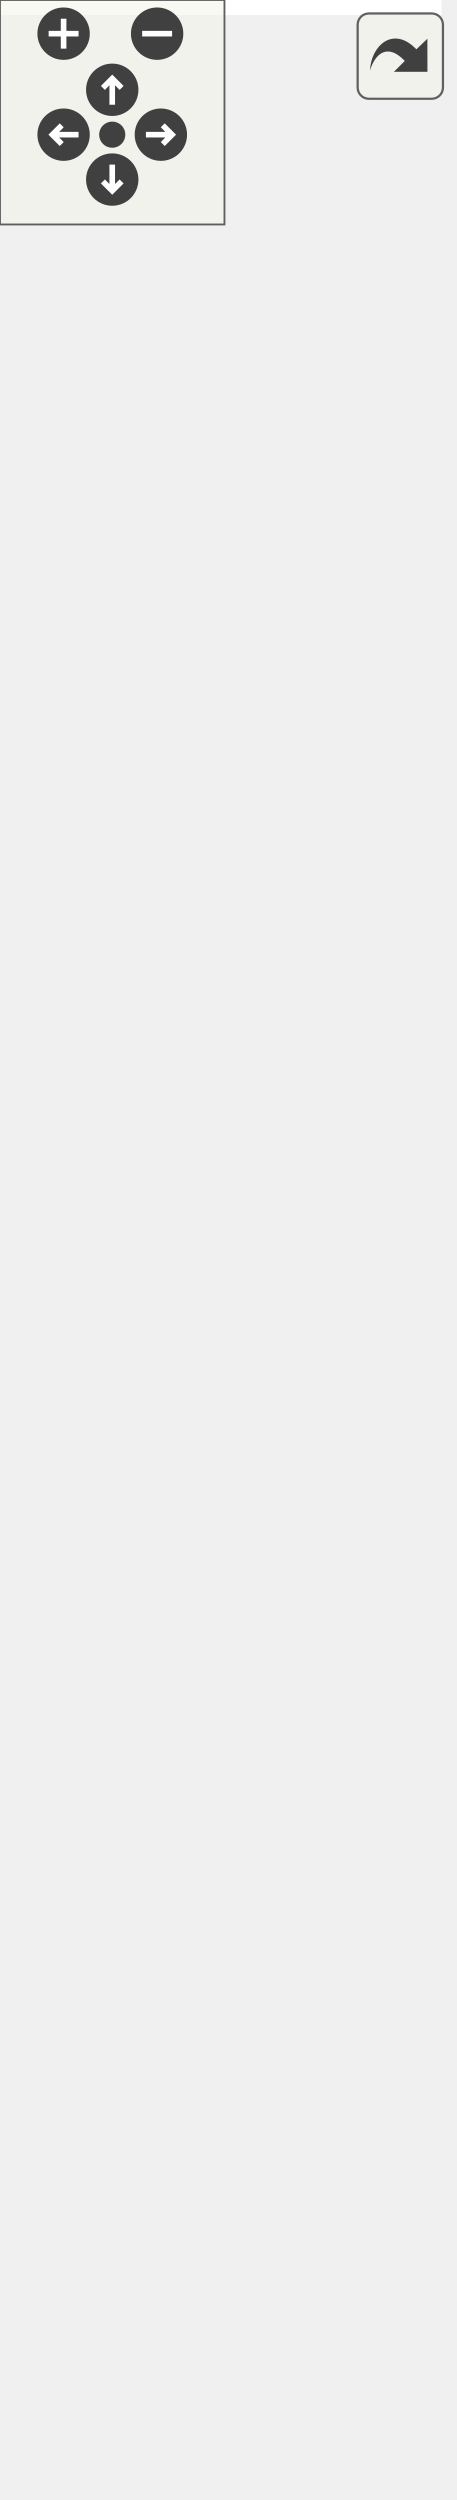
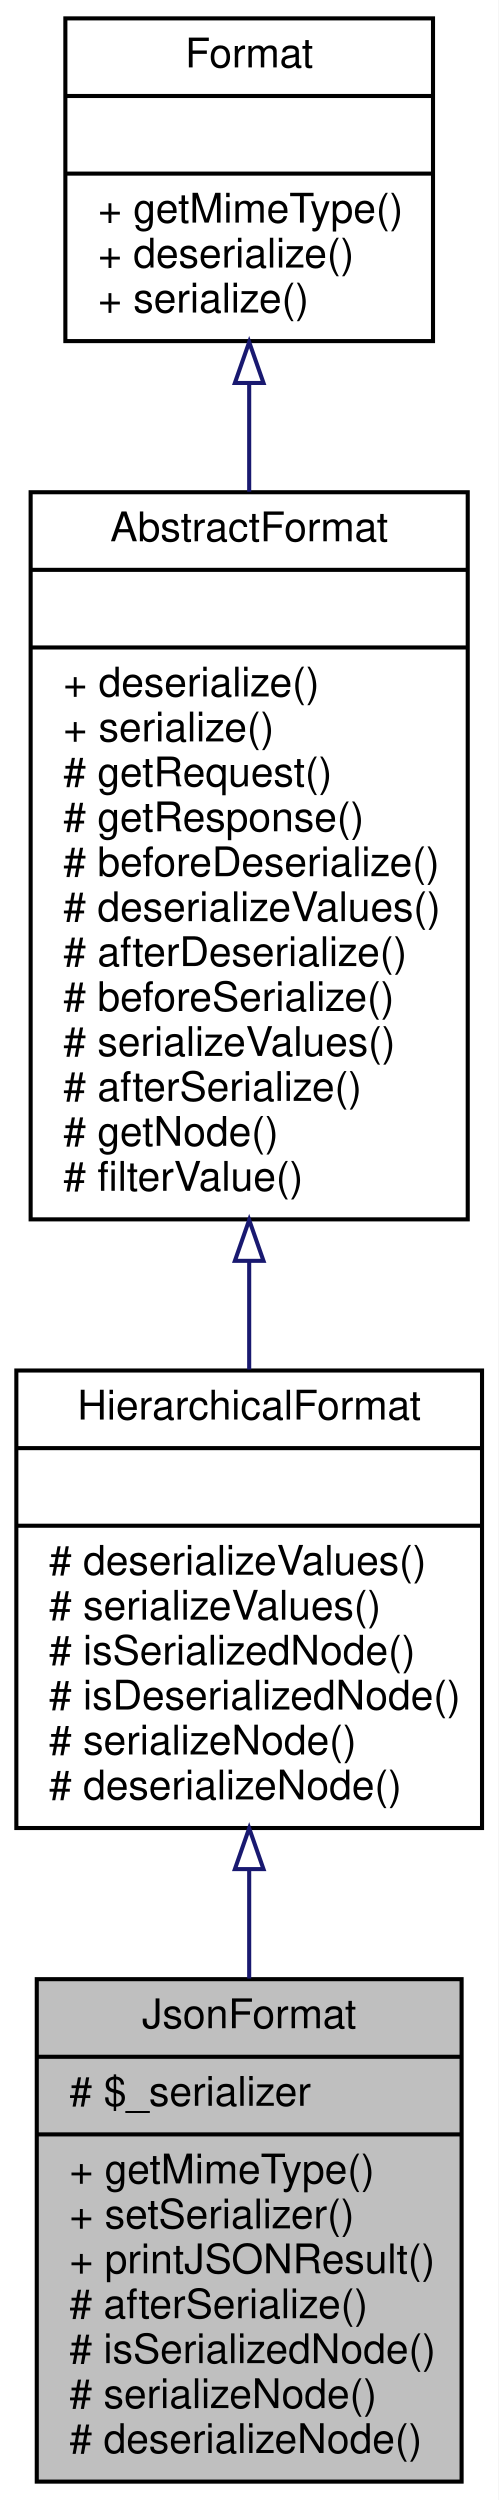
- <svg xmlns="http://www.w3.org/2000/svg" xmlns:xlink="http://www.w3.org/1999/xlink" id="main" version="1.1" xml:space="preserve">
-   <style type="text/css">
- .edge:hover path { stroke: red; }
- .edge:hover polygon { stroke: red; fill: red; }
- </style>
-   <defs>
-     <circle id="rim" cx="0" cy="0" r="7" />
-     <circle id="rim2" cx="0" cy="0" r="3.5" />
-     <g id="zoomPlus">
-       <use xlink:href="#rim" fill="#404040">
-         <set attributeName="fill" to="#808080" begin="zoomplus.mouseover" end="zoomplus.mouseout" />
-       </use>
-       <path d="M-4,0h8M0,-4v8" fill="none" stroke="white" stroke-width="1.5" pointer-events="none" />
+ <svg xmlns="http://www.w3.org/2000/svg" xmlns:xlink="http://www.w3.org/1999/xlink" width="122pt" height="612pt" viewBox="0.00 0.00 122.00 612.00">
+   <g id="graph0" class="graph" transform="scale(1 1) rotate(0) translate(4 608)">
+     <polygon fill="white" stroke="none" points="-4,4 -4,-608 118,-608 118,4 -4,4" />
+     <g id="node1" class="node">
+       <polygon fill="#bfbfbf" stroke="black" points="5,-0.5 5,-123.5 109,-123.5 109,-0.5 5,-0.5" />
+       <text text-anchor="middle" x="57" y="-111.5" font-family="Helvetica,sans-Serif" font-size="10.00">JsonFormat</text>
+       <polyline fill="none" stroke="black" points="5,-104.5 109,-104.5 " />
+       <text text-anchor="start" x="13" y="-92.5" font-family="Helvetica,sans-Serif" font-size="10.00"># $_serializer</text>
+       <polyline fill="none" stroke="black" points="5,-85.5 109,-85.5 " />
+       <text text-anchor="start" x="13" y="-73.5" font-family="Helvetica,sans-Serif" font-size="10.00">+ getMimeType()</text>
+       <text text-anchor="start" x="13" y="-62.5" font-family="Helvetica,sans-Serif" font-size="10.00">+ setSerializer()</text>
+       <text text-anchor="start" x="13" y="-51.5" font-family="Helvetica,sans-Serif" font-size="10.00">+ printJSONResult()</text>
+       <text text-anchor="start" x="13" y="-40.5" font-family="Helvetica,sans-Serif" font-size="10.00"># afterSerialize()</text>
+       <text text-anchor="start" x="13" y="-29.5" font-family="Helvetica,sans-Serif" font-size="10.00"># isSerializedNode()</text>
+       <text text-anchor="start" x="13" y="-18.5" font-family="Helvetica,sans-Serif" font-size="10.00"># serializeNode()</text>
+       <text text-anchor="start" x="13" y="-7.5" font-family="Helvetica,sans-Serif" font-size="10.00"># deserializeNode()</text>
    </g>
-     <g id="zoomMin">
-       <use xlink:href="#rim" fill="#404040">
-         <set attributeName="fill" to="#808080" begin="zoomminus.mouseover" end="zoomminus.mouseout" />
-       </use>
-       <path d="M-4,0h8" fill="none" stroke="white" stroke-width="1.5" pointer-events="none" />
-     </g>
-     <g id="dirArrow">
-       <path fill="none" stroke="white" stroke-width="1.5" d="M0,-3.0v7 M-2.5,-0.5L0,-3.0L2.5,-0.5" />
-     </g>
-     <g id="resetDef">
-       <use xlink:href="#rim2" fill="#404040">
-         <set attributeName="fill" to="#808080" begin="reset.mouseover" end="reset.mouseout" />
-       </use>
-     </g>
-   </defs>
-   <svg id="graph" class="graph">
-     <g id="viewport">
-       <polygon fill="white" stroke="none" points="-4,4 -4,-608 118,-608 118,4 -4,4" />
-       <g id="node1" class="node">
-         <polygon fill="#bfbfbf" stroke="black" points="5,-0.5 5,-123.5 109,-123.5 109,-0.5 5,-0.5" />
-         <text text-anchor="middle" x="57" y="-111.5" font-family="Helvetica,sans-Serif" font-size="10.00">JsonFormat</text>
-         <polyline fill="none" stroke="black" points="5,-104.5 109,-104.5 " />
-         <text text-anchor="start" x="13" y="-92.5" font-family="Helvetica,sans-Serif" font-size="10.00"># $_serializer</text>
-         <polyline fill="none" stroke="black" points="5,-85.5 109,-85.5 " />
-         <text text-anchor="start" x="13" y="-73.5" font-family="Helvetica,sans-Serif" font-size="10.00">+ getMimeType()</text>
-         <text text-anchor="start" x="13" y="-62.5" font-family="Helvetica,sans-Serif" font-size="10.00">+ setSerializer()</text>
-         <text text-anchor="start" x="13" y="-51.5" font-family="Helvetica,sans-Serif" font-size="10.00">+ printJSONResult()</text>
-         <text text-anchor="start" x="13" y="-40.5" font-family="Helvetica,sans-Serif" font-size="10.00"># afterSerialize()</text>
-         <text text-anchor="start" x="13" y="-29.5" font-family="Helvetica,sans-Serif" font-size="10.00"># isSerializedNode()</text>
-         <text text-anchor="start" x="13" y="-18.5" font-family="Helvetica,sans-Serif" font-size="10.00"># serializeNode()</text>
-         <text text-anchor="start" x="13" y="-7.5" font-family="Helvetica,sans-Serif" font-size="10.00"># deserializeNode()</text>
-       </g>
-       <g id="node2" class="node">
-         <g id="a_node2">
-           <a xlink:href="classwcmf_1_1lib_1_1presentation_1_1format_1_1impl_1_1_hierarchical_format.html" target="_top" xlink:title="HierarchicalFormat maybe used as base class for formats that are able to represent hierarchical data ...">
-             <polygon fill="white" stroke="black" points="0,-160.5 0,-272.5 114,-272.5 114,-160.5 0,-160.5" />
-             <text text-anchor="middle" x="57" y="-260.5" font-family="Helvetica,sans-Serif" font-size="10.00">HierarchicalFormat</text>
-             <polyline fill="none" stroke="black" points="0,-253.5 114,-253.5 " />
-             <text text-anchor="middle" x="57" y="-241.5" font-family="Helvetica,sans-Serif" font-size="10.00"> </text>
-             <polyline fill="none" stroke="black" points="0,-234.5 114,-234.5 " />
-             <text text-anchor="start" x="8" y="-222.5" font-family="Helvetica,sans-Serif" font-size="10.00"># deserializeValues()</text>
-             <text text-anchor="start" x="8" y="-211.5" font-family="Helvetica,sans-Serif" font-size="10.00"># serializeValues()</text>
-             <text text-anchor="start" x="8" y="-200.5" font-family="Helvetica,sans-Serif" font-size="10.00"># isSerializedNode()</text>
-             <text text-anchor="start" x="8" y="-189.5" font-family="Helvetica,sans-Serif" font-size="10.00"># isDeserializedNode()</text>
-             <text text-anchor="start" x="8" y="-178.5" font-family="Helvetica,sans-Serif" font-size="10.00"># serializeNode()</text>
-             <text text-anchor="start" x="8" y="-167.5" font-family="Helvetica,sans-Serif" font-size="10.00"># deserializeNode()</text>
-           </a>
-         </g>
-       </g>
-       <g id="edge1" class="edge">
-         <path fill="none" stroke="midnightblue" d="M57,-150.216C57,-141.401 57,-132.386 57,-123.655" />
-         <polygon fill="none" stroke="midnightblue" points="53.5,-150.444 57,-160.444 60.5,-150.444 53.5,-150.444" />
-       </g>
-       <g id="node3" class="node">
-         <g id="a_node3">
-           <a xlink:href="classwcmf_1_1lib_1_1presentation_1_1format_1_1impl_1_1_abstract_format.html" target="_top" xlink:title="AbstractFormat maybe used as base class for specialized formats. ">
-             <polygon fill="white" stroke="black" points="3.5,-309.5 3.5,-487.5 110.5,-487.5 110.5,-309.5 3.5,-309.5" />
-             <text text-anchor="middle" x="57" y="-475.5" font-family="Helvetica,sans-Serif" font-size="10.00">AbstractFormat</text>
-             <polyline fill="none" stroke="black" points="3.5,-468.5 110.5,-468.5 " />
-             <text text-anchor="middle" x="57" y="-456.5" font-family="Helvetica,sans-Serif" font-size="10.00"> </text>
-             <polyline fill="none" stroke="black" points="3.5,-449.5 110.5,-449.5 " />
-             <text text-anchor="start" x="11.5" y="-437.5" font-family="Helvetica,sans-Serif" font-size="10.00">+ deserialize()</text>
-             <text text-anchor="start" x="11.5" y="-426.5" font-family="Helvetica,sans-Serif" font-size="10.00">+ serialize()</text>
-             <text text-anchor="start" x="11.5" y="-415.5" font-family="Helvetica,sans-Serif" font-size="10.00"># getRequest()</text>
-             <text text-anchor="start" x="11.5" y="-404.5" font-family="Helvetica,sans-Serif" font-size="10.00"># getResponse()</text>
-             <text text-anchor="start" x="11.5" y="-393.5" font-family="Helvetica,sans-Serif" font-size="10.00"># beforeDeserialize()</text>
-             <text text-anchor="start" x="11.5" y="-382.5" font-family="Helvetica,sans-Serif" font-size="10.00"># deserializeValues()</text>
-             <text text-anchor="start" x="11.5" y="-371.5" font-family="Helvetica,sans-Serif" font-size="10.00"># afterDeserialize()</text>
-             <text text-anchor="start" x="11.5" y="-360.5" font-family="Helvetica,sans-Serif" font-size="10.00"># beforeSerialize()</text>
-             <text text-anchor="start" x="11.5" y="-349.5" font-family="Helvetica,sans-Serif" font-size="10.00"># serializeValues()</text>
-             <text text-anchor="start" x="11.5" y="-338.5" font-family="Helvetica,sans-Serif" font-size="10.00"># afterSerialize()</text>
-             <text text-anchor="start" x="11.5" y="-327.5" font-family="Helvetica,sans-Serif" font-size="10.00"># getNode()</text>
-             <text text-anchor="start" x="11.5" y="-316.5" font-family="Helvetica,sans-Serif" font-size="10.00"># filterValue()</text>
-           </a>
-         </g>
-       </g>
-       <g id="edge2" class="edge">
-         <path fill="none" stroke="midnightblue" d="M57,-299.125C57,-290.097 57,-281.183 57,-272.75" />
-         <polygon fill="none" stroke="midnightblue" points="53.5,-299.346 57,-309.346 60.5,-299.346 53.5,-299.346" />
-       </g>
-       <g id="node4" class="node">
-         <g id="a_node4">
-           <a xlink:href="interfacewcmf_1_1lib_1_1presentation_1_1format_1_1_format.html" target="_top" xlink:title="Format defines the interface for all formatter classes. ">
-             <polygon fill="white" stroke="black" points="12,-524.5 12,-603.5 102,-603.5 102,-524.5 12,-524.5" />
-             <text text-anchor="middle" x="57" y="-591.5" font-family="Helvetica,sans-Serif" font-size="10.00">Format</text>
-             <polyline fill="none" stroke="black" points="12,-584.5 102,-584.5 " />
-             <text text-anchor="middle" x="57" y="-572.5" font-family="Helvetica,sans-Serif" font-size="10.00"> </text>
-             <polyline fill="none" stroke="black" points="12,-565.5 102,-565.5 " />
-             <text text-anchor="start" x="20" y="-553.5" font-family="Helvetica,sans-Serif" font-size="10.00">+ getMimeType()</text>
-             <text text-anchor="start" x="20" y="-542.5" font-family="Helvetica,sans-Serif" font-size="10.00">+ deserialize()</text>
-             <text text-anchor="start" x="20" y="-531.5" font-family="Helvetica,sans-Serif" font-size="10.00">+ serialize()</text>
-           </a>
-         </g>
-       </g>
-       <g id="edge3" class="edge">
-         <path fill="none" stroke="midnightblue" d="M57,-514.247C57,-505.789 57,-496.764 57,-487.632" />
-         <polygon fill="none" stroke="midnightblue" points="53.5,-514.253 57,-524.253 60.5,-514.253 53.5,-514.253" />
+     <g id="node2" class="node">
+       <g id="a_node2">
+         <a xlink:href="classwcmf_1_1lib_1_1presentation_1_1format_1_1impl_1_1_hierarchical_format.html" target="_top" xlink:title="HierarchicalFormat maybe used as base class for formats that are able to represent hierarchical data ...">
+           <polygon fill="white" stroke="black" points="0,-160.5 0,-272.5 114,-272.5 114,-160.5 0,-160.5" />
+           <text text-anchor="middle" x="57" y="-260.5" font-family="Helvetica,sans-Serif" font-size="10.00">HierarchicalFormat</text>
+           <polyline fill="none" stroke="black" points="0,-253.5 114,-253.5 " />
+           <text text-anchor="middle" x="57" y="-241.5" font-family="Helvetica,sans-Serif" font-size="10.00"> </text>
+           <polyline fill="none" stroke="black" points="0,-234.5 114,-234.5 " />
+           <text text-anchor="start" x="8" y="-222.5" font-family="Helvetica,sans-Serif" font-size="10.00"># deserializeValues()</text>
+           <text text-anchor="start" x="8" y="-211.5" font-family="Helvetica,sans-Serif" font-size="10.00"># serializeValues()</text>
+           <text text-anchor="start" x="8" y="-200.5" font-family="Helvetica,sans-Serif" font-size="10.00"># isSerializedNode()</text>
+           <text text-anchor="start" x="8" y="-189.5" font-family="Helvetica,sans-Serif" font-size="10.00"># isDeserializedNode()</text>
+           <text text-anchor="start" x="8" y="-178.5" font-family="Helvetica,sans-Serif" font-size="10.00"># serializeNode()</text>
+           <text text-anchor="start" x="8" y="-167.5" font-family="Helvetica,sans-Serif" font-size="10.00"># deserializeNode()</text>
+         </a>
      </g>
    </g>
-   </svg>
-   <g id="navigator" transform="translate(0 0)" fill="#404254">
-     <rect fill="#f2f5e9" fill-opacity="0.5" stroke="#606060" stroke-width=".5" x="0" y="0" width="60" height="60" />
-     <use id="zoomplus" xlink:href="#zoomPlus" x="17" y="9" />
-     <use id="zoomminus" xlink:href="#zoomMin" x="42" y="9" />
-     <use id="reset" xlink:href="#resetDef" x="30" y="36" />
-     <g id="arrowUp" xlink:href="#dirArrow" transform="translate(30 24)">
-       <use xlink:href="#rim" fill="#404040">
-         <set attributeName="fill" to="#808080" begin="arrowUp.mouseover" end="arrowUp.mouseout" />
-       </use>
-       <path fill="none" stroke="white" stroke-width="1.5" d="M0,-3.0v7 M-2.5,-0.5L0,-3.0L2.5,-0.5" />
+     <g id="edge1" class="edge">
+       <path fill="none" stroke="midnightblue" d="M57,-150.216C57,-141.401 57,-132.386 57,-123.655" />
+       <polygon fill="none" stroke="midnightblue" points="53.5,-150.444 57,-160.444 60.5,-150.444 53.5,-150.444" />
    </g>
-     <g id="arrowRight" xlink:href="#dirArrow" transform="rotate(90) translate(36 -43)">
-       <use xlink:href="#rim" fill="#404040">
-         <set attributeName="fill" to="#808080" begin="arrowRight.mouseover" end="arrowRight.mouseout" />
-       </use>
-       <path fill="none" stroke="white" stroke-width="1.5" d="M0,-3.0v7 M-2.5,-0.5L0,-3.0L2.5,-0.5" />
+     <g id="node3" class="node">
+       <g id="a_node3">
+         <a xlink:href="classwcmf_1_1lib_1_1presentation_1_1format_1_1impl_1_1_abstract_format.html" target="_top" xlink:title="AbstractFormat maybe used as base class for specialized formats. ">
+           <polygon fill="white" stroke="black" points="3.5,-309.5 3.5,-487.5 110.5,-487.5 110.5,-309.5 3.5,-309.5" />
+           <text text-anchor="middle" x="57" y="-475.5" font-family="Helvetica,sans-Serif" font-size="10.00">AbstractFormat</text>
+           <polyline fill="none" stroke="black" points="3.5,-468.5 110.5,-468.5 " />
+           <text text-anchor="middle" x="57" y="-456.5" font-family="Helvetica,sans-Serif" font-size="10.00"> </text>
+           <polyline fill="none" stroke="black" points="3.5,-449.5 110.5,-449.5 " />
+           <text text-anchor="start" x="11.5" y="-437.5" font-family="Helvetica,sans-Serif" font-size="10.00">+ deserialize()</text>
+           <text text-anchor="start" x="11.5" y="-426.5" font-family="Helvetica,sans-Serif" font-size="10.00">+ serialize()</text>
+           <text text-anchor="start" x="11.5" y="-415.5" font-family="Helvetica,sans-Serif" font-size="10.00"># getRequest()</text>
+           <text text-anchor="start" x="11.5" y="-404.5" font-family="Helvetica,sans-Serif" font-size="10.00"># getResponse()</text>
+           <text text-anchor="start" x="11.5" y="-393.5" font-family="Helvetica,sans-Serif" font-size="10.00"># beforeDeserialize()</text>
+           <text text-anchor="start" x="11.5" y="-382.5" font-family="Helvetica,sans-Serif" font-size="10.00"># deserializeValues()</text>
+           <text text-anchor="start" x="11.5" y="-371.5" font-family="Helvetica,sans-Serif" font-size="10.00"># afterDeserialize()</text>
+           <text text-anchor="start" x="11.5" y="-360.5" font-family="Helvetica,sans-Serif" font-size="10.00"># beforeSerialize()</text>
+           <text text-anchor="start" x="11.5" y="-349.5" font-family="Helvetica,sans-Serif" font-size="10.00"># serializeValues()</text>
+           <text text-anchor="start" x="11.5" y="-338.5" font-family="Helvetica,sans-Serif" font-size="10.00"># afterSerialize()</text>
+           <text text-anchor="start" x="11.5" y="-327.5" font-family="Helvetica,sans-Serif" font-size="10.00"># getNode()</text>
+           <text text-anchor="start" x="11.5" y="-316.5" font-family="Helvetica,sans-Serif" font-size="10.00"># filterValue()</text>
+         </a>
+       </g>
    </g>
-     <g id="arrowDown" xlink:href="#dirArrow" transform="rotate(180) translate(-30 -48)">
-       <use xlink:href="#rim" fill="#404040">
-         <set attributeName="fill" to="#808080" begin="arrowDown.mouseover" end="arrowDown.mouseout" />
-       </use>
-       <path fill="none" stroke="white" stroke-width="1.5" d="M0,-3.0v7 M-2.5,-0.5L0,-3.0L2.5,-0.5" />
+     <g id="edge2" class="edge">
+       <path fill="none" stroke="midnightblue" d="M57,-299.125C57,-290.097 57,-281.183 57,-272.75" />
+       <polygon fill="none" stroke="midnightblue" points="53.5,-299.346 57,-309.346 60.5,-299.346 53.5,-299.346" />
    </g>
-     <g id="arrowLeft" xlink:href="#dirArrow" transform="rotate(270) translate(-36 17)">
-       <use xlink:href="#rim" fill="#404040">
-         <set attributeName="fill" to="#808080" begin="arrowLeft.mouseover" end="arrowLeft.mouseout" />
-       </use>
-       <path fill="none" stroke="white" stroke-width="1.5" d="M0,-3.0v7 M-2.5,-0.5L0,-3.0L2.5,-0.5" />
+     <g id="node4" class="node">
+       <g id="a_node4">
+         <a xlink:href="interfacewcmf_1_1lib_1_1presentation_1_1format_1_1_format.html" target="_top" xlink:title="Format defines the interface for all formatter classes. ">
+           <polygon fill="white" stroke="black" points="12,-524.5 12,-603.5 102,-603.5 102,-524.5 12,-524.5" />
+           <text text-anchor="middle" x="57" y="-591.5" font-family="Helvetica,sans-Serif" font-size="10.00">Format</text>
+           <polyline fill="none" stroke="black" points="12,-584.5 102,-584.5 " />
+           <text text-anchor="middle" x="57" y="-572.5" font-family="Helvetica,sans-Serif" font-size="10.00"> </text>
+           <polyline fill="none" stroke="black" points="12,-565.5 102,-565.5 " />
+           <text text-anchor="start" x="20" y="-553.5" font-family="Helvetica,sans-Serif" font-size="10.00">+ getMimeType()</text>
+           <text text-anchor="start" x="20" y="-542.5" font-family="Helvetica,sans-Serif" font-size="10.00">+ deserialize()</text>
+           <text text-anchor="start" x="20" y="-531.5" font-family="Helvetica,sans-Serif" font-size="10.00">+ serialize()</text>
+         </a>
+       </g>
+     </g>
+     <g id="edge3" class="edge">
+       <path fill="none" stroke="midnightblue" d="M57,-514.247C57,-505.789 57,-496.764 57,-487.632" />
+       <polygon fill="none" stroke="midnightblue" points="53.5,-514.253 57,-524.253 60.5,-514.253 53.5,-514.253" />
    </g>
  </g>
-   <svg viewBox="0 0 15 15" width="100%" height="30px" preserveAspectRatio="xMaxYMin meet">
-     <g id="arrow_out" transform="scale(0.3 0.3)">
-       <a xlink:href="classwcmf_1_1lib_1_1presentation_1_1format_1_1impl_1_1_json_format__inherit__graph_org.svg" target="_base">
-         <rect id="button" ry="5" rx="5" y="6" x="6" height="38" width="38" fill="#f2f5e9" fill-opacity="0.5" stroke="#606060" stroke-width="1.0" />
-         <path id="arrow" d="M 11.5,31.437 C 11.94,20.098 22.043,11.323 32.159,21.979 L 37.069,17.246 C 37.069,17.246 37.088,32 37.088,32 L 22.16,31.978 C 22.16,31.978 26.998,27.14 26.998,27.14 C 18.529,18.264 13.292,25.23 11.5,31.437 z" style="fill:#404040;" />
-       </a>
-     </g>
-   </svg>
</svg>
